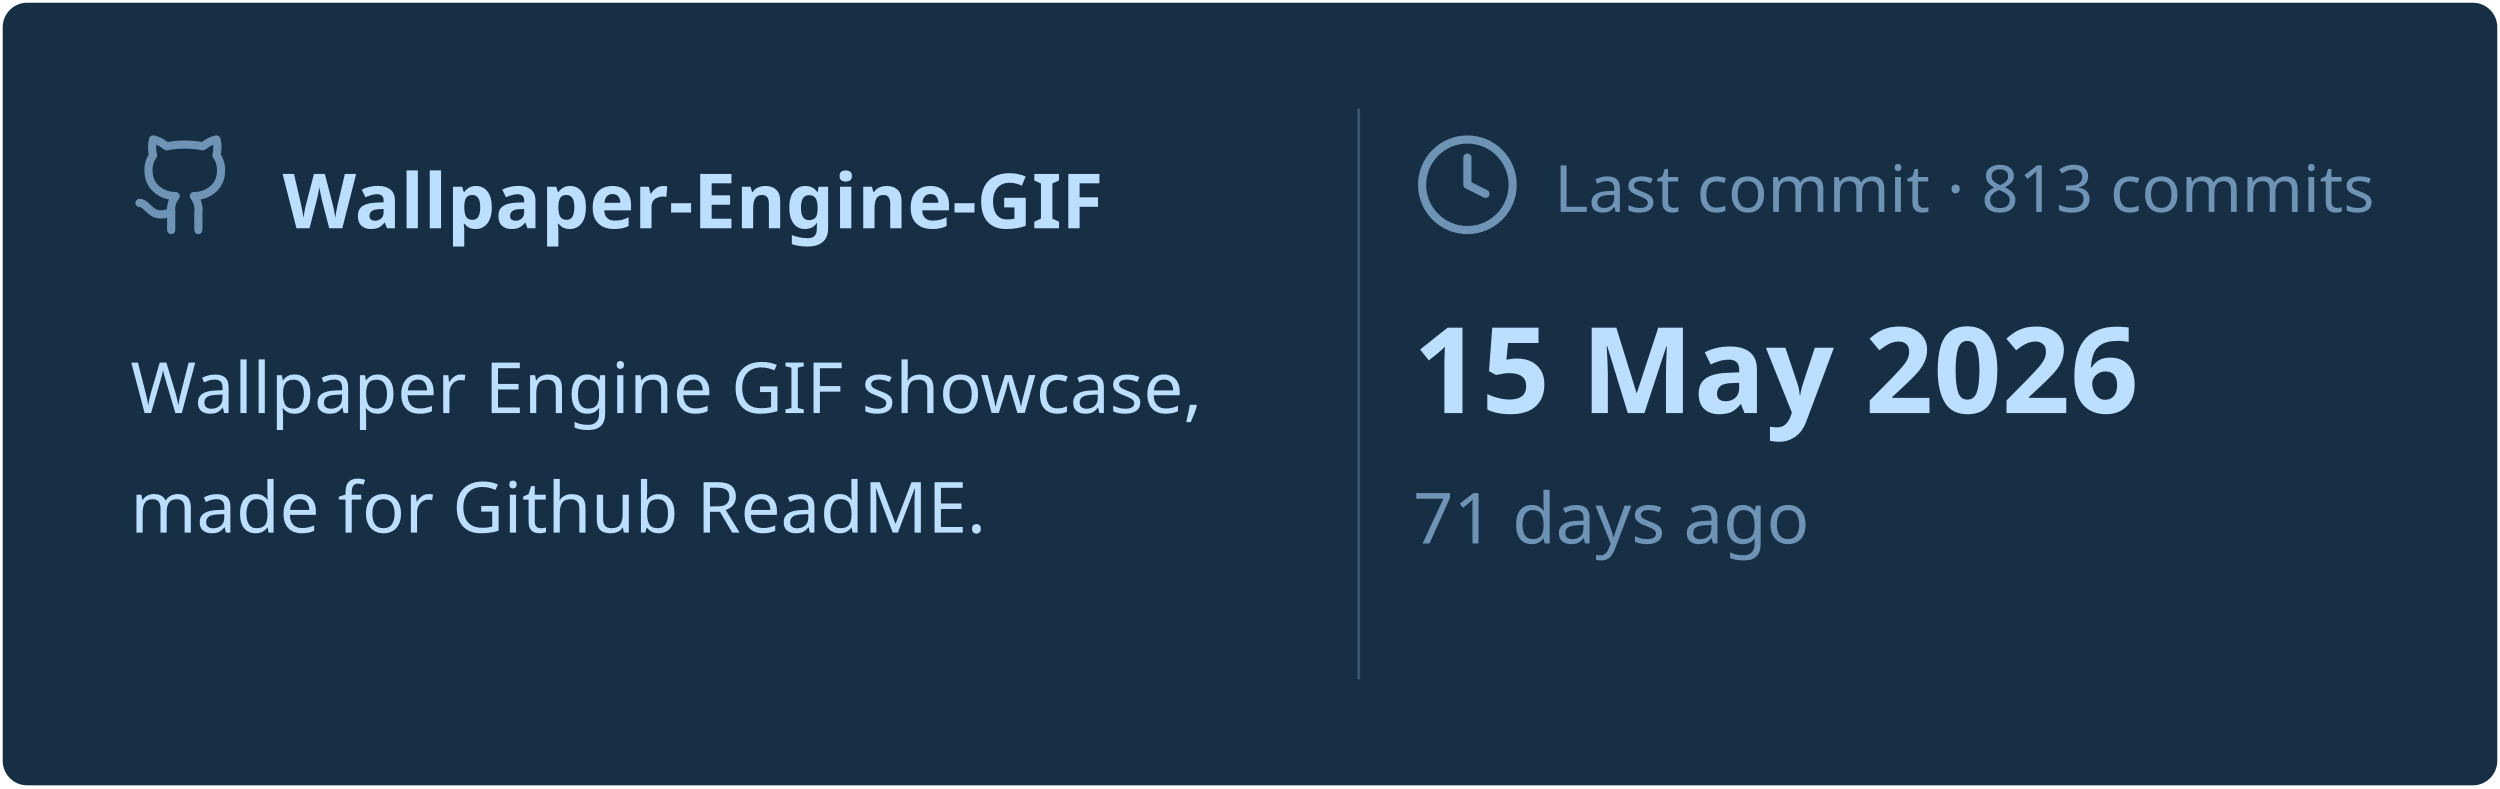
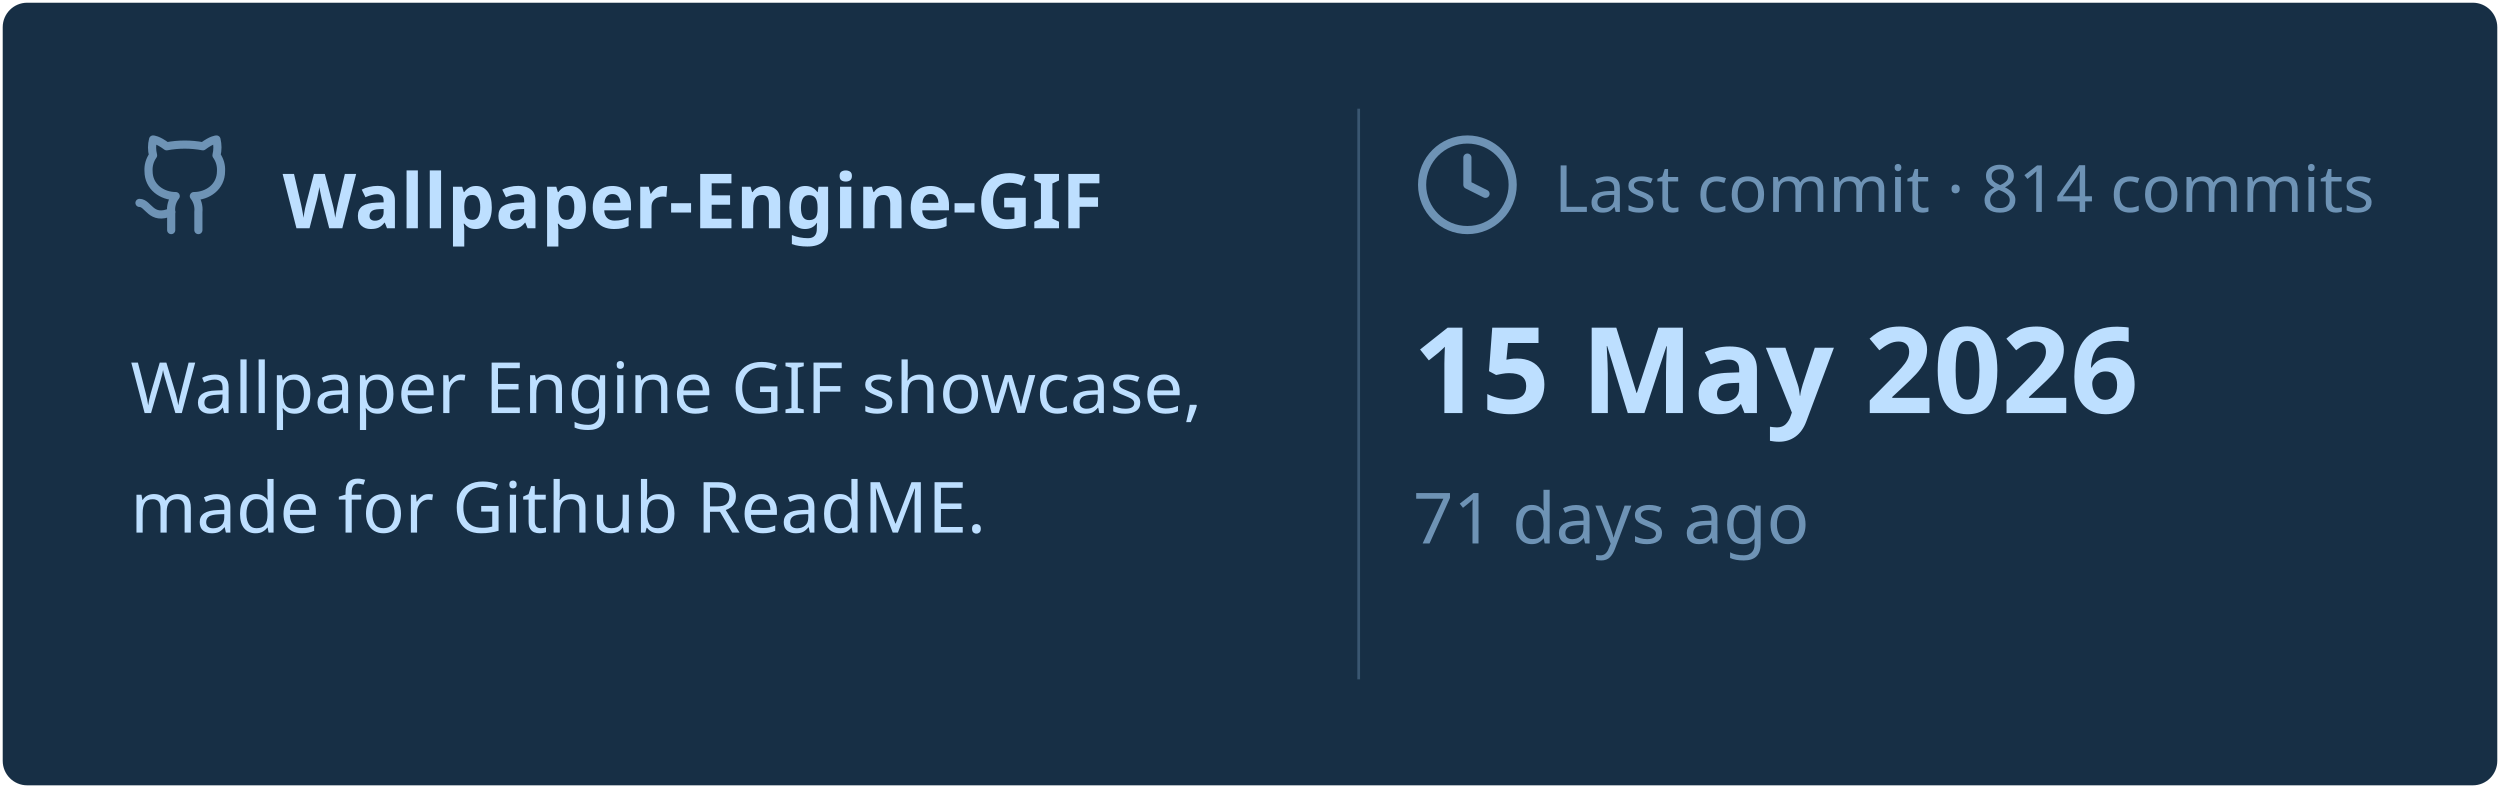
<svg xmlns="http://www.w3.org/2000/svg" viewBox="0 0 460 145" width="460px" height="145px">
  <rect stroke="#000000" stroke-opacity="0" fill="#172F45" rx="4.5" x="0.5" y="0.5" width="459" height="144" />
  <g transform="translate(24, 42)">
    <svg x="0" y="-18" width="20" height="20" viewBox="0 0 24 24" fill="none" stroke="#6E93B5" stroke-width="1.8" stroke-linecap="round" stroke-linejoin="round">
      <path d="M15 22v-4a4.8 4.8 0 0 0-1-3.5c3 0 6-2 6-5.5.08-1.25-.27-2.48-1-3.5.28-1.15.28-2.35 0-3.5 0 0-1 0-3 1.5-2.64-.5-5.36-.5-8 0C6 2 5 2 5 2c-.3 1.15-.3 2.35 0 3.5A5.403 5.403 0 0 0 4 9c0 3.5 3 5.5 6 5.5-.39.49-.68 1.05-.85 1.65-.17.6-.22 1.23-.15 1.85v4" />
      <path d="M9 18c-4.51 2-5-2-7-2" />
    </svg>
    <text x="28" y="0" font-family="&quot;Segoe UI&quot;, Ubuntu, sans-serif" font-size="14" font-weight="700" fill="#BDDFFF">Wallpaper-Engine-GIF</text>
  </g>
  <text x="24" y="76" font-family="&quot;Segoe UI&quot;, Ubuntu, sans-serif" font-size="13" font-weight="400" fill="#BDDFFF">Wallpaper Engine GIF showcase,</text>
  <text x="24" y="98" font-family="&quot;Segoe UI&quot;, Ubuntu, sans-serif" font-size="13" font-weight="400" fill="#BDDFFF">made for Github ReadME.</text>
  <line x1="250" y1="20" x2="250" y2="125" stroke="#6E93B5" stroke-width="0.5" stroke-opacity="0.4" />
  <svg x="260" y="24" width="20" height="20" viewBox="0 0 24 24" fill="none" stroke="#6E93B5" stroke-width="1.8" stroke-linecap="round" stroke-linejoin="round">
    <circle cx="12" cy="12" r="10" />
    <polyline points="12 6 12 12 16 14" />
  </svg>
-   <text x="286" y="39" font-family="&quot;Segoe UI&quot;, Ubuntu, sans-serif" font-size="12" font-weight="400" fill="#6E93B5">Last commit · 813 commits</text>
+   <text x="286" y="39" font-family="&quot;Segoe UI&quot;, Ubuntu, sans-serif" font-size="12" font-weight="400" fill="#6E93B5">Last commit · 814 commits</text>
  <text x="260" y="76" font-family="&quot;Segoe UI&quot;, Ubuntu, sans-serif" font-size="22" font-weight="700" fill="#BDDFFF">15 May 2026</text>
  <text x="260" y="100" font-family="&quot;Segoe UI&quot;, Ubuntu, sans-serif" font-size="13" font-weight="400" fill="#6E93B5">71 days ago</text>
</svg>
